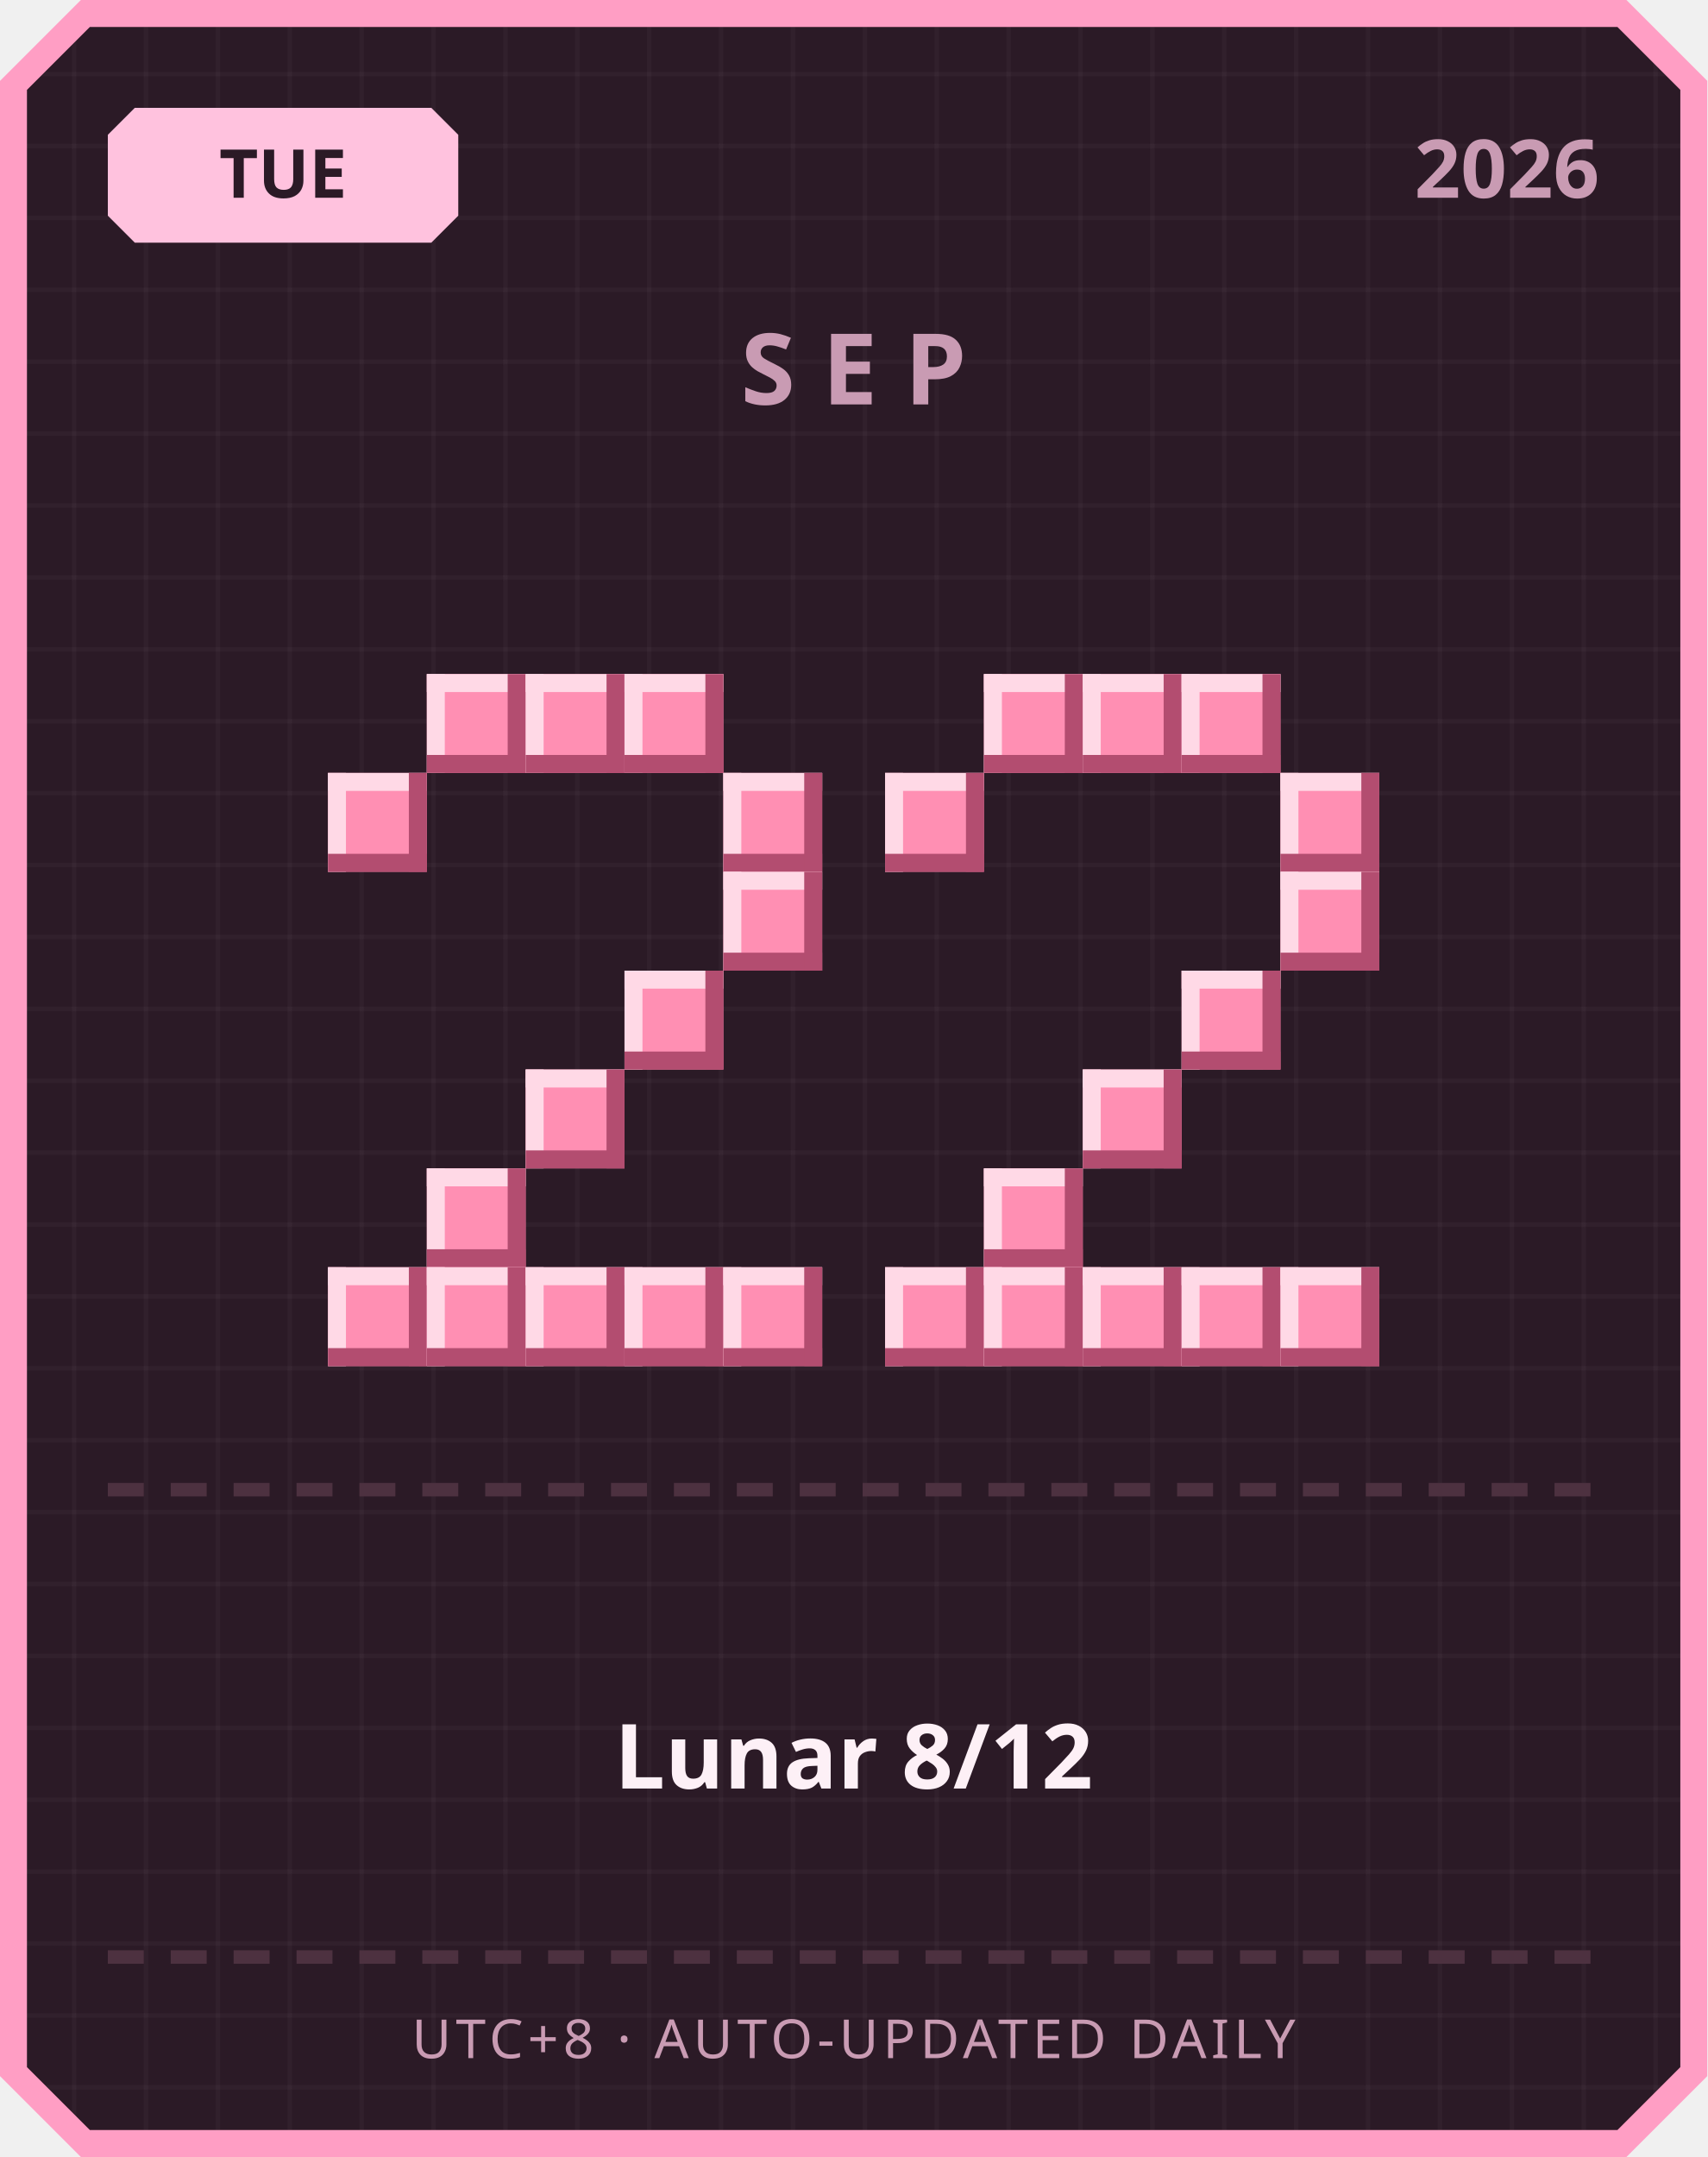
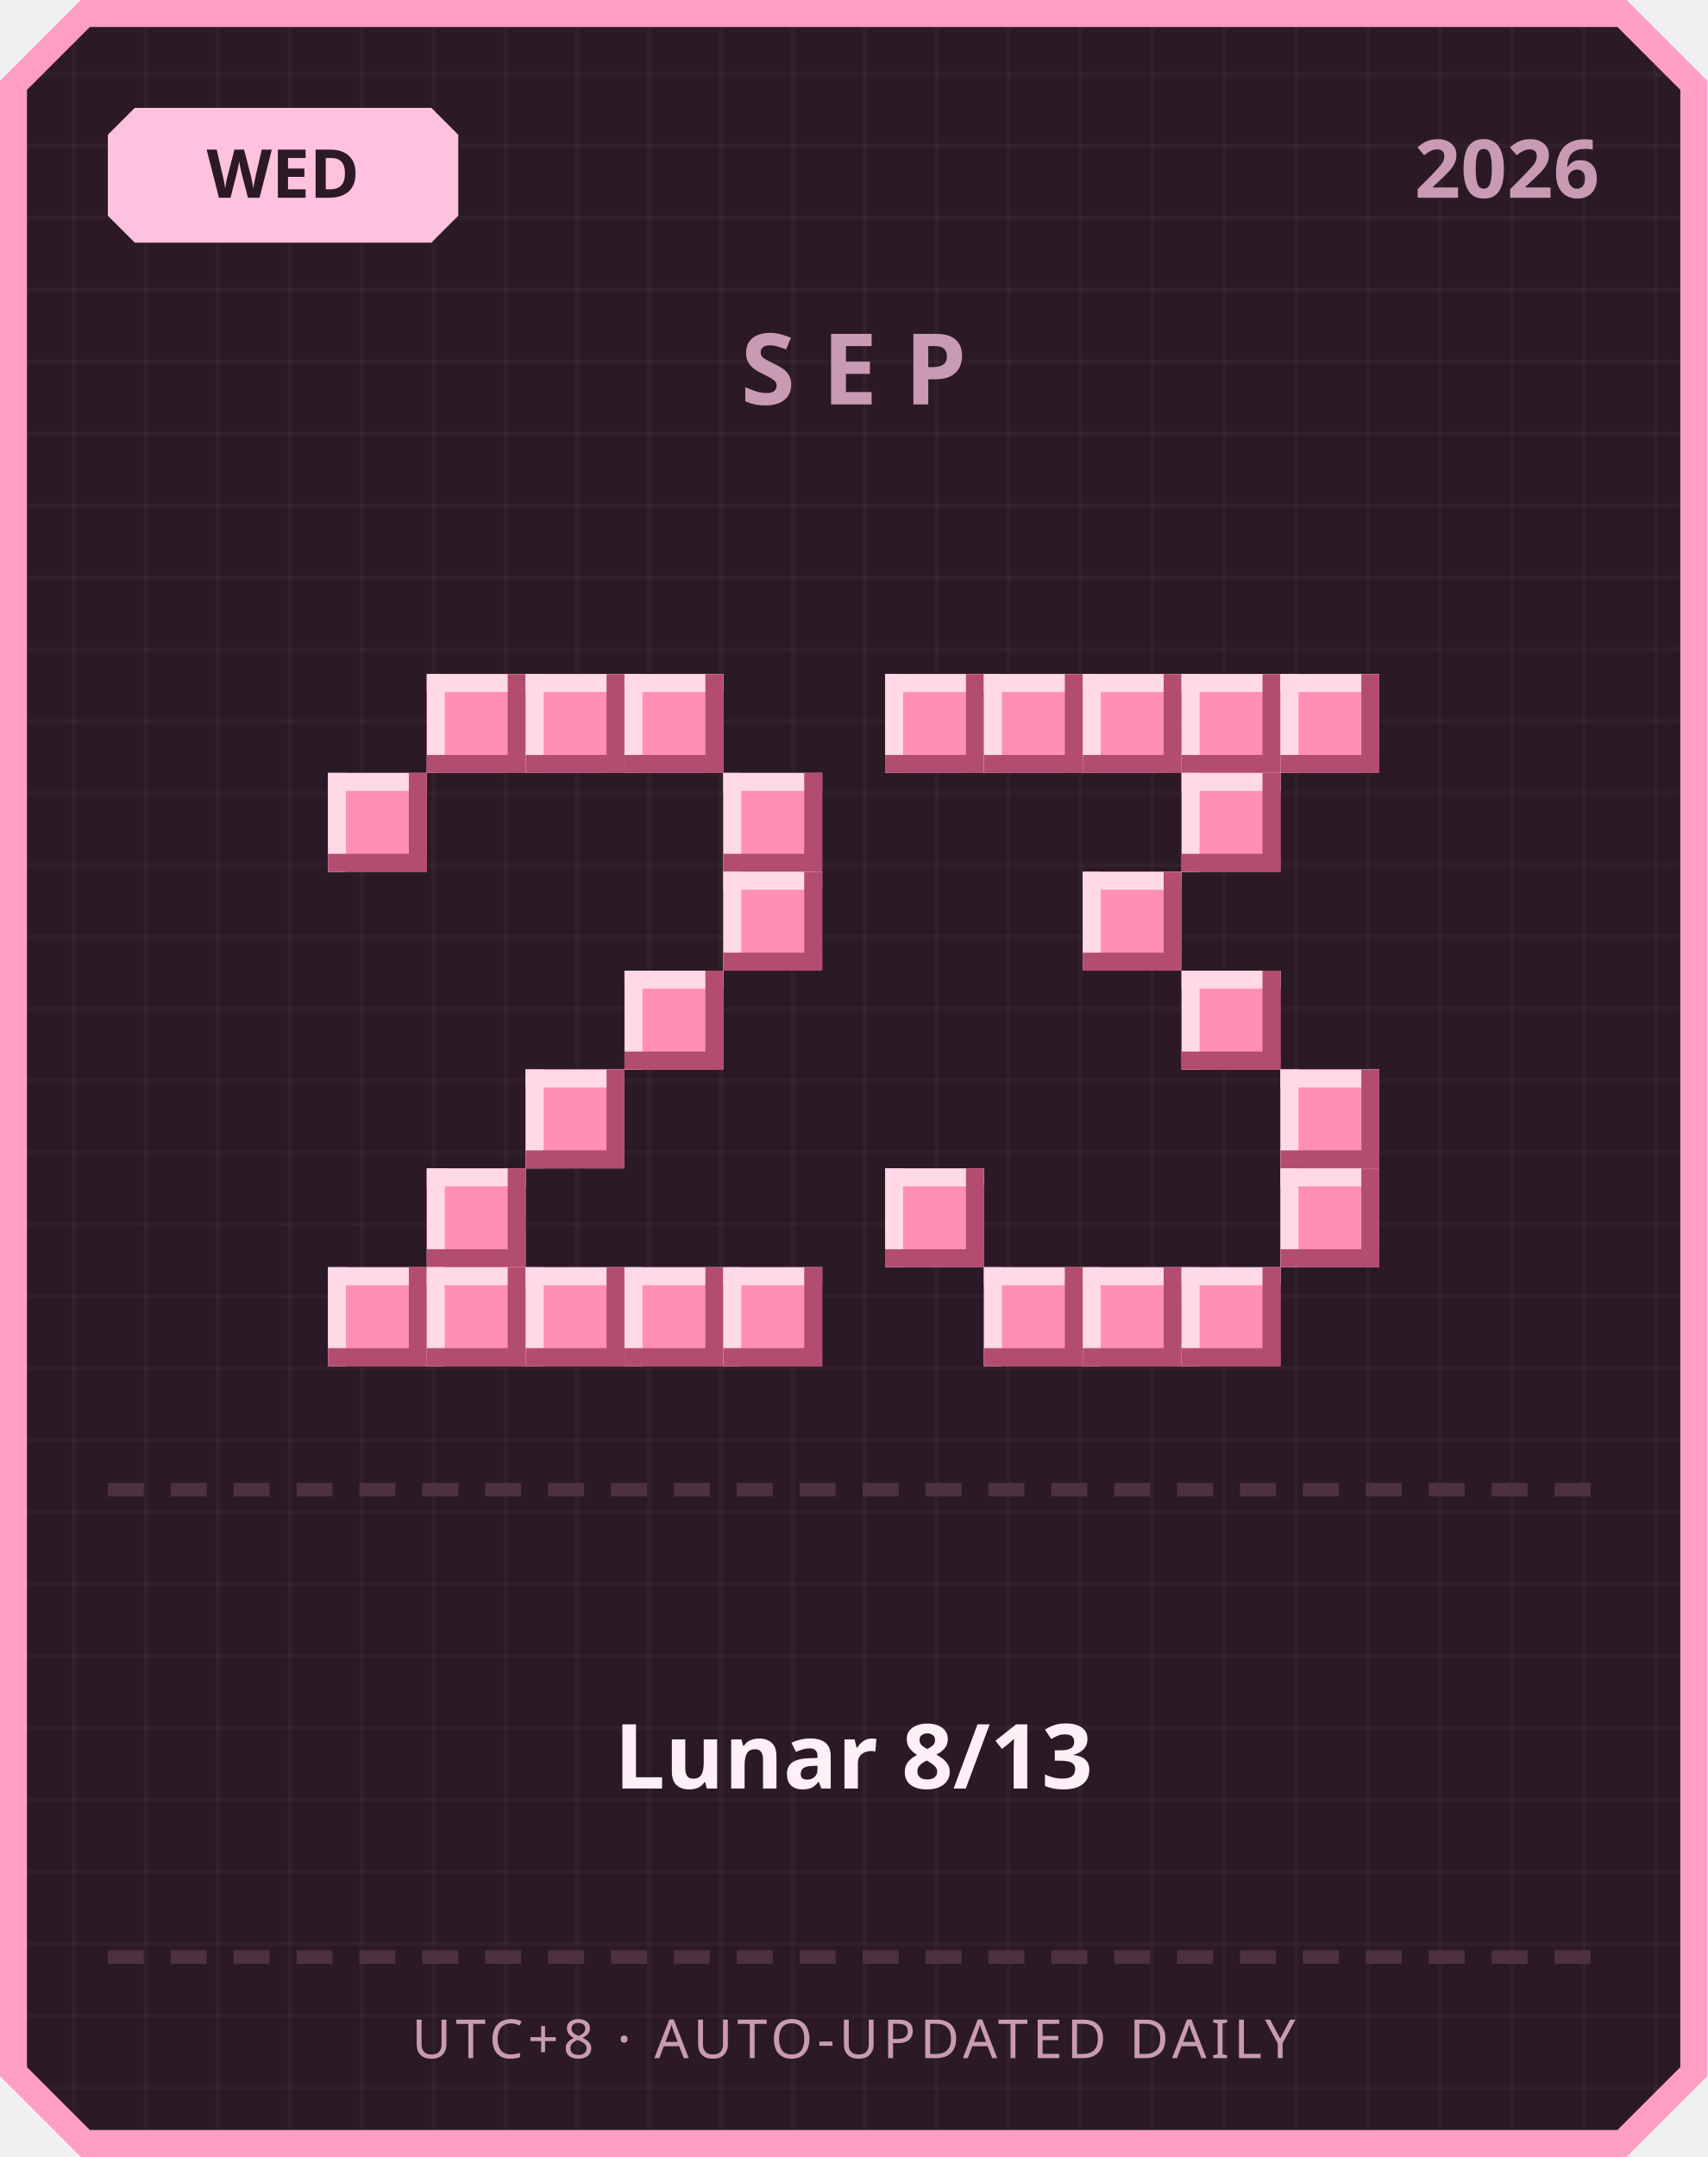
<svg xmlns="http://www.w3.org/2000/svg" width="380" height="480" viewBox="0 0 380 480">
  <defs>
    <pattern id="grid" width="16" height="16" patternUnits="userSpaceOnUse">
      <rect width="16" height="16" fill="#2b1a26" />
      <rect width="1" height="16" fill="#ffffff" opacity="0.03" />
      <rect width="16" height="1" fill="#ffffff" opacity="0.03" />
    </pattern>
  </defs>
  <path d="M 18,0 L 362,0 L 380,18 L 380,462 L 362,480 L 18,480 L 0,462 L 0,18 Z" fill="#ff9ec4" />
  <path d="M 20,6 L 360,6 L 374,20 L 374,460 L 360,474 L 20,474 L 6,460 L 6,20 Z" fill="url(#grid)" />
  <path d="M 30,24 L 96,24 L 102,30 L 102,48 L 96,54 L 30,54 L 24,48 L 24,30 Z" fill="#ffc2de" />
-   <text x="63" y="44" text-anchor="middle" font-family="'Segoe UI', sans-serif" font-size="15" font-weight="700" fill="#2b1a26">TUE</text>
+   <text x="63" y="44" text-anchor="middle" font-family="'Segoe UI', sans-serif" font-size="15" font-weight="700" fill="#2b1a26">WED</text>
  <text x="356" y="44" text-anchor="end" font-family="'Segoe UI', sans-serif" font-size="18" font-weight="700" fill="#c99bb3">2026</text>
  <text x="190" y="90" text-anchor="middle" font-family="'Segoe UI', sans-serif" font-size="22" font-weight="700" letter-spacing="6" fill="#c99bb3">SEP</text>
  <rect x="95" y="150" width="22" height="22" fill="#ff8fb3" />
  <rect x="95" y="150" width="22" height="4" fill="#ffd9e6" />
  <rect x="95" y="150" width="4" height="22" fill="#ffd9e6" />
  <rect x="95" y="168" width="22" height="4" fill="#b34d70" />
  <rect x="113" y="150" width="4" height="22" fill="#b34d70" />
  <rect x="117" y="150" width="22" height="22" fill="#ff8fb3" />
  <rect x="117" y="150" width="22" height="4" fill="#ffd9e6" />
  <rect x="117" y="150" width="4" height="22" fill="#ffd9e6" />
  <rect x="117" y="168" width="22" height="4" fill="#b34d70" />
  <rect x="135" y="150" width="4" height="22" fill="#b34d70" />
  <rect x="139" y="150" width="22" height="22" fill="#ff8fb3" />
  <rect x="139" y="150" width="22" height="4" fill="#ffd9e6" />
  <rect x="139" y="150" width="4" height="22" fill="#ffd9e6" />
  <rect x="139" y="168" width="22" height="4" fill="#b34d70" />
  <rect x="157" y="150" width="4" height="22" fill="#b34d70" />
  <rect x="73" y="172" width="22" height="22" fill="#ff8fb3" />
  <rect x="73" y="172" width="22" height="4" fill="#ffd9e6" />
  <rect x="73" y="172" width="4" height="22" fill="#ffd9e6" />
  <rect x="73" y="190" width="22" height="4" fill="#b34d70" />
  <rect x="91" y="172" width="4" height="22" fill="#b34d70" />
  <rect x="161" y="172" width="22" height="22" fill="#ff8fb3" />
  <rect x="161" y="172" width="22" height="4" fill="#ffd9e6" />
  <rect x="161" y="172" width="4" height="22" fill="#ffd9e6" />
  <rect x="161" y="190" width="22" height="4" fill="#b34d70" />
  <rect x="179" y="172" width="4" height="22" fill="#b34d70" />
  <rect x="161" y="194" width="22" height="22" fill="#ff8fb3" />
  <rect x="161" y="194" width="22" height="4" fill="#ffd9e6" />
  <rect x="161" y="194" width="4" height="22" fill="#ffd9e6" />
  <rect x="161" y="212" width="22" height="4" fill="#b34d70" />
  <rect x="179" y="194" width="4" height="22" fill="#b34d70" />
  <rect x="139" y="216" width="22" height="22" fill="#ff8fb3" />
  <rect x="139" y="216" width="22" height="4" fill="#ffd9e6" />
  <rect x="139" y="216" width="4" height="22" fill="#ffd9e6" />
  <rect x="139" y="234" width="22" height="4" fill="#b34d70" />
  <rect x="157" y="216" width="4" height="22" fill="#b34d70" />
  <rect x="117" y="238" width="22" height="22" fill="#ff8fb3" />
  <rect x="117" y="238" width="22" height="4" fill="#ffd9e6" />
  <rect x="117" y="238" width="4" height="22" fill="#ffd9e6" />
  <rect x="117" y="256" width="22" height="4" fill="#b34d70" />
  <rect x="135" y="238" width="4" height="22" fill="#b34d70" />
  <rect x="95" y="260" width="22" height="22" fill="#ff8fb3" />
  <rect x="95" y="260" width="22" height="4" fill="#ffd9e6" />
  <rect x="95" y="260" width="4" height="22" fill="#ffd9e6" />
  <rect x="95" y="278" width="22" height="4" fill="#b34d70" />
  <rect x="113" y="260" width="4" height="22" fill="#b34d70" />
  <rect x="73" y="282" width="22" height="22" fill="#ff8fb3" />
  <rect x="73" y="282" width="22" height="4" fill="#ffd9e6" />
  <rect x="73" y="282" width="4" height="22" fill="#ffd9e6" />
  <rect x="73" y="300" width="22" height="4" fill="#b34d70" />
  <rect x="91" y="282" width="4" height="22" fill="#b34d70" />
  <rect x="95" y="282" width="22" height="22" fill="#ff8fb3" />
  <rect x="95" y="282" width="22" height="4" fill="#ffd9e6" />
  <rect x="95" y="282" width="4" height="22" fill="#ffd9e6" />
  <rect x="95" y="300" width="22" height="4" fill="#b34d70" />
  <rect x="113" y="282" width="4" height="22" fill="#b34d70" />
  <rect x="117" y="282" width="22" height="22" fill="#ff8fb3" />
  <rect x="117" y="282" width="22" height="4" fill="#ffd9e6" />
  <rect x="117" y="282" width="4" height="22" fill="#ffd9e6" />
  <rect x="117" y="300" width="22" height="4" fill="#b34d70" />
  <rect x="135" y="282" width="4" height="22" fill="#b34d70" />
  <rect x="139" y="282" width="22" height="22" fill="#ff8fb3" />
  <rect x="139" y="282" width="22" height="4" fill="#ffd9e6" />
  <rect x="139" y="282" width="4" height="22" fill="#ffd9e6" />
  <rect x="139" y="300" width="22" height="4" fill="#b34d70" />
  <rect x="157" y="282" width="4" height="22" fill="#b34d70" />
  <rect x="161" y="282" width="22" height="22" fill="#ff8fb3" />
  <rect x="161" y="282" width="22" height="4" fill="#ffd9e6" />
  <rect x="161" y="282" width="4" height="22" fill="#ffd9e6" />
  <rect x="161" y="300" width="22" height="4" fill="#b34d70" />
  <rect x="179" y="282" width="4" height="22" fill="#b34d70" />
+   <rect x="197" y="150" width="22" height="22" fill="#ff8fb3" />
+   <rect x="197" y="150" width="22" height="4" fill="#ffd9e6" />
+   <rect x="197" y="150" width="4" height="22" fill="#ffd9e6" />
+   <rect x="197" y="168" width="22" height="4" fill="#b34d70" />
+   <rect x="215" y="150" width="4" height="22" fill="#b34d70" />
  <rect x="219" y="150" width="22" height="22" fill="#ff8fb3" />
  <rect x="219" y="150" width="22" height="4" fill="#ffd9e6" />
  <rect x="219" y="150" width="4" height="22" fill="#ffd9e6" />
  <rect x="219" y="168" width="22" height="4" fill="#b34d70" />
  <rect x="237" y="150" width="4" height="22" fill="#b34d70" />
  <rect x="241" y="150" width="22" height="22" fill="#ff8fb3" />
  <rect x="241" y="150" width="22" height="4" fill="#ffd9e6" />
  <rect x="241" y="150" width="4" height="22" fill="#ffd9e6" />
  <rect x="241" y="168" width="22" height="4" fill="#b34d70" />
  <rect x="259" y="150" width="4" height="22" fill="#b34d70" />
  <rect x="263" y="150" width="22" height="22" fill="#ff8fb3" />
  <rect x="263" y="150" width="22" height="4" fill="#ffd9e6" />
  <rect x="263" y="150" width="4" height="22" fill="#ffd9e6" />
  <rect x="263" y="168" width="22" height="4" fill="#b34d70" />
  <rect x="281" y="150" width="4" height="22" fill="#b34d70" />
-   <rect x="197" y="172" width="22" height="22" fill="#ff8fb3" />
-   <rect x="197" y="172" width="22" height="4" fill="#ffd9e6" />
-   <rect x="197" y="172" width="4" height="22" fill="#ffd9e6" />
-   <rect x="197" y="190" width="22" height="4" fill="#b34d70" />
-   <rect x="215" y="172" width="4" height="22" fill="#b34d70" />
-   <rect x="285" y="172" width="22" height="22" fill="#ff8fb3" />
-   <rect x="285" y="172" width="22" height="4" fill="#ffd9e6" />
-   <rect x="285" y="172" width="4" height="22" fill="#ffd9e6" />
-   <rect x="285" y="190" width="22" height="4" fill="#b34d70" />
-   <rect x="303" y="172" width="4" height="22" fill="#b34d70" />
-   <rect x="285" y="194" width="22" height="22" fill="#ff8fb3" />
-   <rect x="285" y="194" width="22" height="4" fill="#ffd9e6" />
-   <rect x="285" y="194" width="4" height="22" fill="#ffd9e6" />
-   <rect x="285" y="212" width="22" height="4" fill="#b34d70" />
-   <rect x="303" y="194" width="4" height="22" fill="#b34d70" />
+   <rect x="285" y="150" width="22" height="22" fill="#ff8fb3" />
+   <rect x="285" y="150" width="22" height="4" fill="#ffd9e6" />
+   <rect x="285" y="150" width="4" height="22" fill="#ffd9e6" />
+   <rect x="285" y="168" width="22" height="4" fill="#b34d70" />
+   <rect x="303" y="150" width="4" height="22" fill="#b34d70" />
+   <rect x="263" y="172" width="22" height="22" fill="#ff8fb3" />
+   <rect x="263" y="172" width="22" height="4" fill="#ffd9e6" />
+   <rect x="263" y="172" width="4" height="22" fill="#ffd9e6" />
+   <rect x="263" y="190" width="22" height="4" fill="#b34d70" />
+   <rect x="281" y="172" width="4" height="22" fill="#b34d70" />
+   <rect x="241" y="194" width="22" height="22" fill="#ff8fb3" />
+   <rect x="241" y="194" width="22" height="4" fill="#ffd9e6" />
+   <rect x="241" y="194" width="4" height="22" fill="#ffd9e6" />
+   <rect x="241" y="212" width="22" height="4" fill="#b34d70" />
+   <rect x="259" y="194" width="4" height="22" fill="#b34d70" />
  <rect x="263" y="216" width="22" height="22" fill="#ff8fb3" />
  <rect x="263" y="216" width="22" height="4" fill="#ffd9e6" />
  <rect x="263" y="216" width="4" height="22" fill="#ffd9e6" />
  <rect x="263" y="234" width="22" height="4" fill="#b34d70" />
  <rect x="281" y="216" width="4" height="22" fill="#b34d70" />
-   <rect x="241" y="238" width="22" height="22" fill="#ff8fb3" />
-   <rect x="241" y="238" width="22" height="4" fill="#ffd9e6" />
-   <rect x="241" y="238" width="4" height="22" fill="#ffd9e6" />
-   <rect x="241" y="256" width="22" height="4" fill="#b34d70" />
-   <rect x="259" y="238" width="4" height="22" fill="#b34d70" />
-   <rect x="219" y="260" width="22" height="22" fill="#ff8fb3" />
-   <rect x="219" y="260" width="22" height="4" fill="#ffd9e6" />
-   <rect x="219" y="260" width="4" height="22" fill="#ffd9e6" />
-   <rect x="219" y="278" width="22" height="4" fill="#b34d70" />
-   <rect x="237" y="260" width="4" height="22" fill="#b34d70" />
-   <rect x="197" y="282" width="22" height="22" fill="#ff8fb3" />
-   <rect x="197" y="282" width="22" height="4" fill="#ffd9e6" />
-   <rect x="197" y="282" width="4" height="22" fill="#ffd9e6" />
-   <rect x="197" y="300" width="22" height="4" fill="#b34d70" />
-   <rect x="215" y="282" width="4" height="22" fill="#b34d70" />
+   <rect x="285" y="238" width="22" height="22" fill="#ff8fb3" />
+   <rect x="285" y="238" width="22" height="4" fill="#ffd9e6" />
+   <rect x="285" y="238" width="4" height="22" fill="#ffd9e6" />
+   <rect x="285" y="256" width="22" height="4" fill="#b34d70" />
+   <rect x="303" y="238" width="4" height="22" fill="#b34d70" />
+   <rect x="197" y="260" width="22" height="22" fill="#ff8fb3" />
+   <rect x="197" y="260" width="22" height="4" fill="#ffd9e6" />
+   <rect x="197" y="260" width="4" height="22" fill="#ffd9e6" />
+   <rect x="197" y="278" width="22" height="4" fill="#b34d70" />
+   <rect x="215" y="260" width="4" height="22" fill="#b34d70" />
+   <rect x="285" y="260" width="22" height="22" fill="#ff8fb3" />
+   <rect x="285" y="260" width="22" height="4" fill="#ffd9e6" />
+   <rect x="285" y="260" width="4" height="22" fill="#ffd9e6" />
+   <rect x="285" y="278" width="22" height="4" fill="#b34d70" />
+   <rect x="303" y="260" width="4" height="22" fill="#b34d70" />
  <rect x="219" y="282" width="22" height="22" fill="#ff8fb3" />
  <rect x="219" y="282" width="22" height="4" fill="#ffd9e6" />
  <rect x="219" y="282" width="4" height="22" fill="#ffd9e6" />
  <rect x="219" y="300" width="22" height="4" fill="#b34d70" />
  <rect x="237" y="282" width="4" height="22" fill="#b34d70" />
  <rect x="241" y="282" width="22" height="22" fill="#ff8fb3" />
  <rect x="241" y="282" width="22" height="4" fill="#ffd9e6" />
  <rect x="241" y="282" width="4" height="22" fill="#ffd9e6" />
  <rect x="241" y="300" width="22" height="4" fill="#b34d70" />
  <rect x="259" y="282" width="4" height="22" fill="#b34d70" />
  <rect x="263" y="282" width="22" height="22" fill="#ff8fb3" />
  <rect x="263" y="282" width="22" height="4" fill="#ffd9e6" />
  <rect x="263" y="282" width="4" height="22" fill="#ffd9e6" />
  <rect x="263" y="300" width="22" height="4" fill="#b34d70" />
  <rect x="281" y="282" width="4" height="22" fill="#b34d70" />
-   <rect x="285" y="282" width="22" height="22" fill="#ff8fb3" />
-   <rect x="285" y="282" width="22" height="4" fill="#ffd9e6" />
-   <rect x="285" y="282" width="4" height="22" fill="#ffd9e6" />
-   <rect x="285" y="300" width="22" height="4" fill="#b34d70" />
-   <rect x="303" y="282" width="4" height="22" fill="#b34d70" />
  <rect x="24" y="330" width="8" height="3" fill="#4d3140" />
  <rect x="38" y="330" width="8" height="3" fill="#4d3140" />
  <rect x="52" y="330" width="8" height="3" fill="#4d3140" />
  <rect x="66" y="330" width="8" height="3" fill="#4d3140" />
  <rect x="80" y="330" width="8" height="3" fill="#4d3140" />
  <rect x="94" y="330" width="8" height="3" fill="#4d3140" />
  <rect x="108" y="330" width="8" height="3" fill="#4d3140" />
  <rect x="122" y="330" width="8" height="3" fill="#4d3140" />
  <rect x="136" y="330" width="8" height="3" fill="#4d3140" />
  <rect x="150" y="330" width="8" height="3" fill="#4d3140" />
  <rect x="164" y="330" width="8" height="3" fill="#4d3140" />
  <rect x="178" y="330" width="8" height="3" fill="#4d3140" />
  <rect x="192" y="330" width="8" height="3" fill="#4d3140" />
  <rect x="206" y="330" width="8" height="3" fill="#4d3140" />
  <rect x="220" y="330" width="8" height="3" fill="#4d3140" />
  <rect x="234" y="330" width="8" height="3" fill="#4d3140" />
  <rect x="248" y="330" width="8" height="3" fill="#4d3140" />
  <rect x="262" y="330" width="8" height="3" fill="#4d3140" />
  <rect x="276" y="330" width="8" height="3" fill="#4d3140" />
  <rect x="290" y="330" width="8" height="3" fill="#4d3140" />
  <rect x="304" y="330" width="8" height="3" fill="#4d3140" />
  <rect x="318" y="330" width="8" height="3" fill="#4d3140" />
  <rect x="332" y="330" width="8" height="3" fill="#4d3140" />
  <rect x="346" y="330" width="8" height="3" fill="#4d3140" />
-   <text x="190" y="398" text-anchor="middle" font-family="'Segoe UI', 'Microsoft JhengHei', sans-serif" font-size="20" font-weight="700" fill="#fdf0f6">Lunar 8/12</text>
+   <text x="190" y="398" text-anchor="middle" font-family="'Segoe UI', 'Microsoft JhengHei', sans-serif" font-size="20" font-weight="700" fill="#fdf0f6">Lunar 8/13</text>
  <rect x="24" y="434" width="8" height="3" fill="#4d3140" />
  <rect x="38" y="434" width="8" height="3" fill="#4d3140" />
  <rect x="52" y="434" width="8" height="3" fill="#4d3140" />
  <rect x="66" y="434" width="8" height="3" fill="#4d3140" />
  <rect x="80" y="434" width="8" height="3" fill="#4d3140" />
  <rect x="94" y="434" width="8" height="3" fill="#4d3140" />
  <rect x="108" y="434" width="8" height="3" fill="#4d3140" />
  <rect x="122" y="434" width="8" height="3" fill="#4d3140" />
  <rect x="136" y="434" width="8" height="3" fill="#4d3140" />
  <rect x="150" y="434" width="8" height="3" fill="#4d3140" />
  <rect x="164" y="434" width="8" height="3" fill="#4d3140" />
  <rect x="178" y="434" width="8" height="3" fill="#4d3140" />
  <rect x="192" y="434" width="8" height="3" fill="#4d3140" />
  <rect x="206" y="434" width="8" height="3" fill="#4d3140" />
  <rect x="220" y="434" width="8" height="3" fill="#4d3140" />
  <rect x="234" y="434" width="8" height="3" fill="#4d3140" />
  <rect x="248" y="434" width="8" height="3" fill="#4d3140" />
  <rect x="262" y="434" width="8" height="3" fill="#4d3140" />
  <rect x="276" y="434" width="8" height="3" fill="#4d3140" />
  <rect x="290" y="434" width="8" height="3" fill="#4d3140" />
  <rect x="304" y="434" width="8" height="3" fill="#4d3140" />
  <rect x="318" y="434" width="8" height="3" fill="#4d3140" />
  <rect x="332" y="434" width="8" height="3" fill="#4d3140" />
  <rect x="346" y="434" width="8" height="3" fill="#4d3140" />
  <text x="190" y="458" text-anchor="middle" font-family="'Segoe UI', sans-serif" font-size="12" letter-spacing="1" fill="#c99bb3">UTC+8 · AUTO-UPDATED DAILY</text>
</svg>
